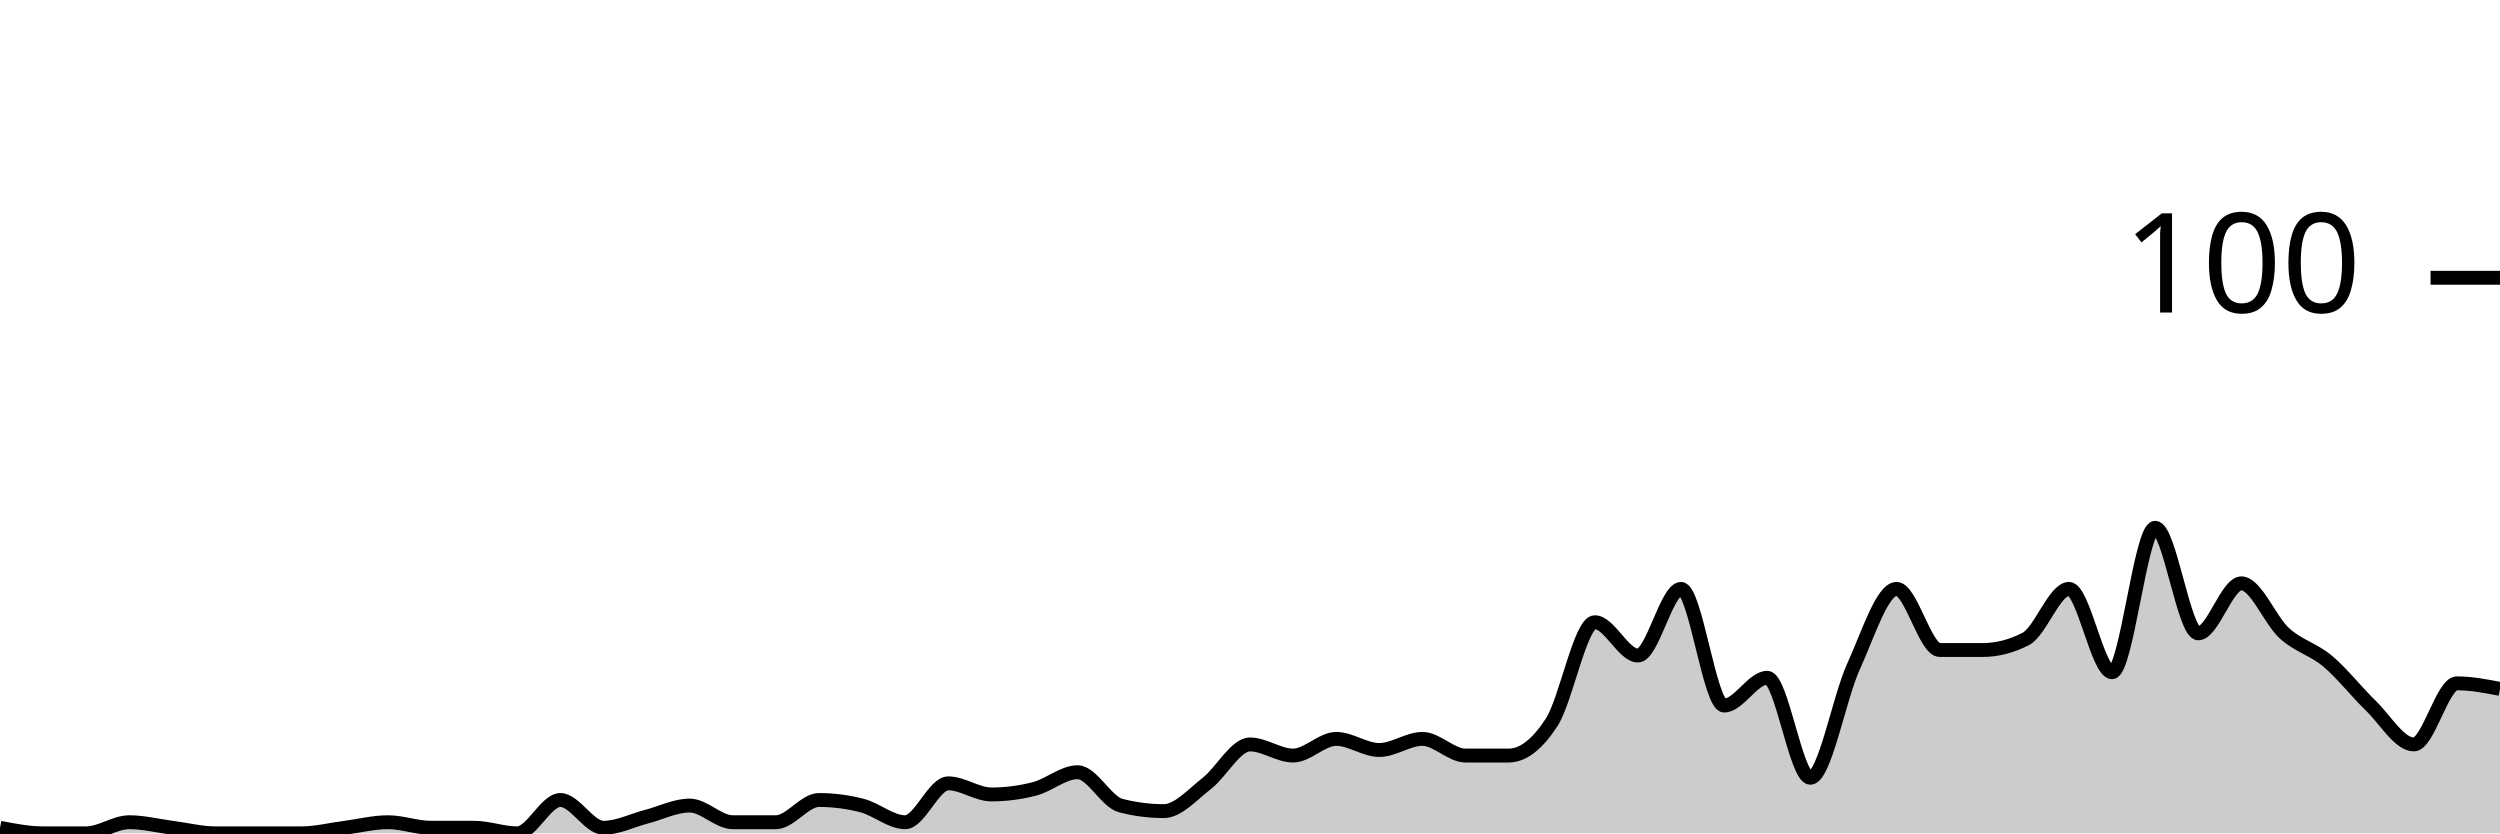
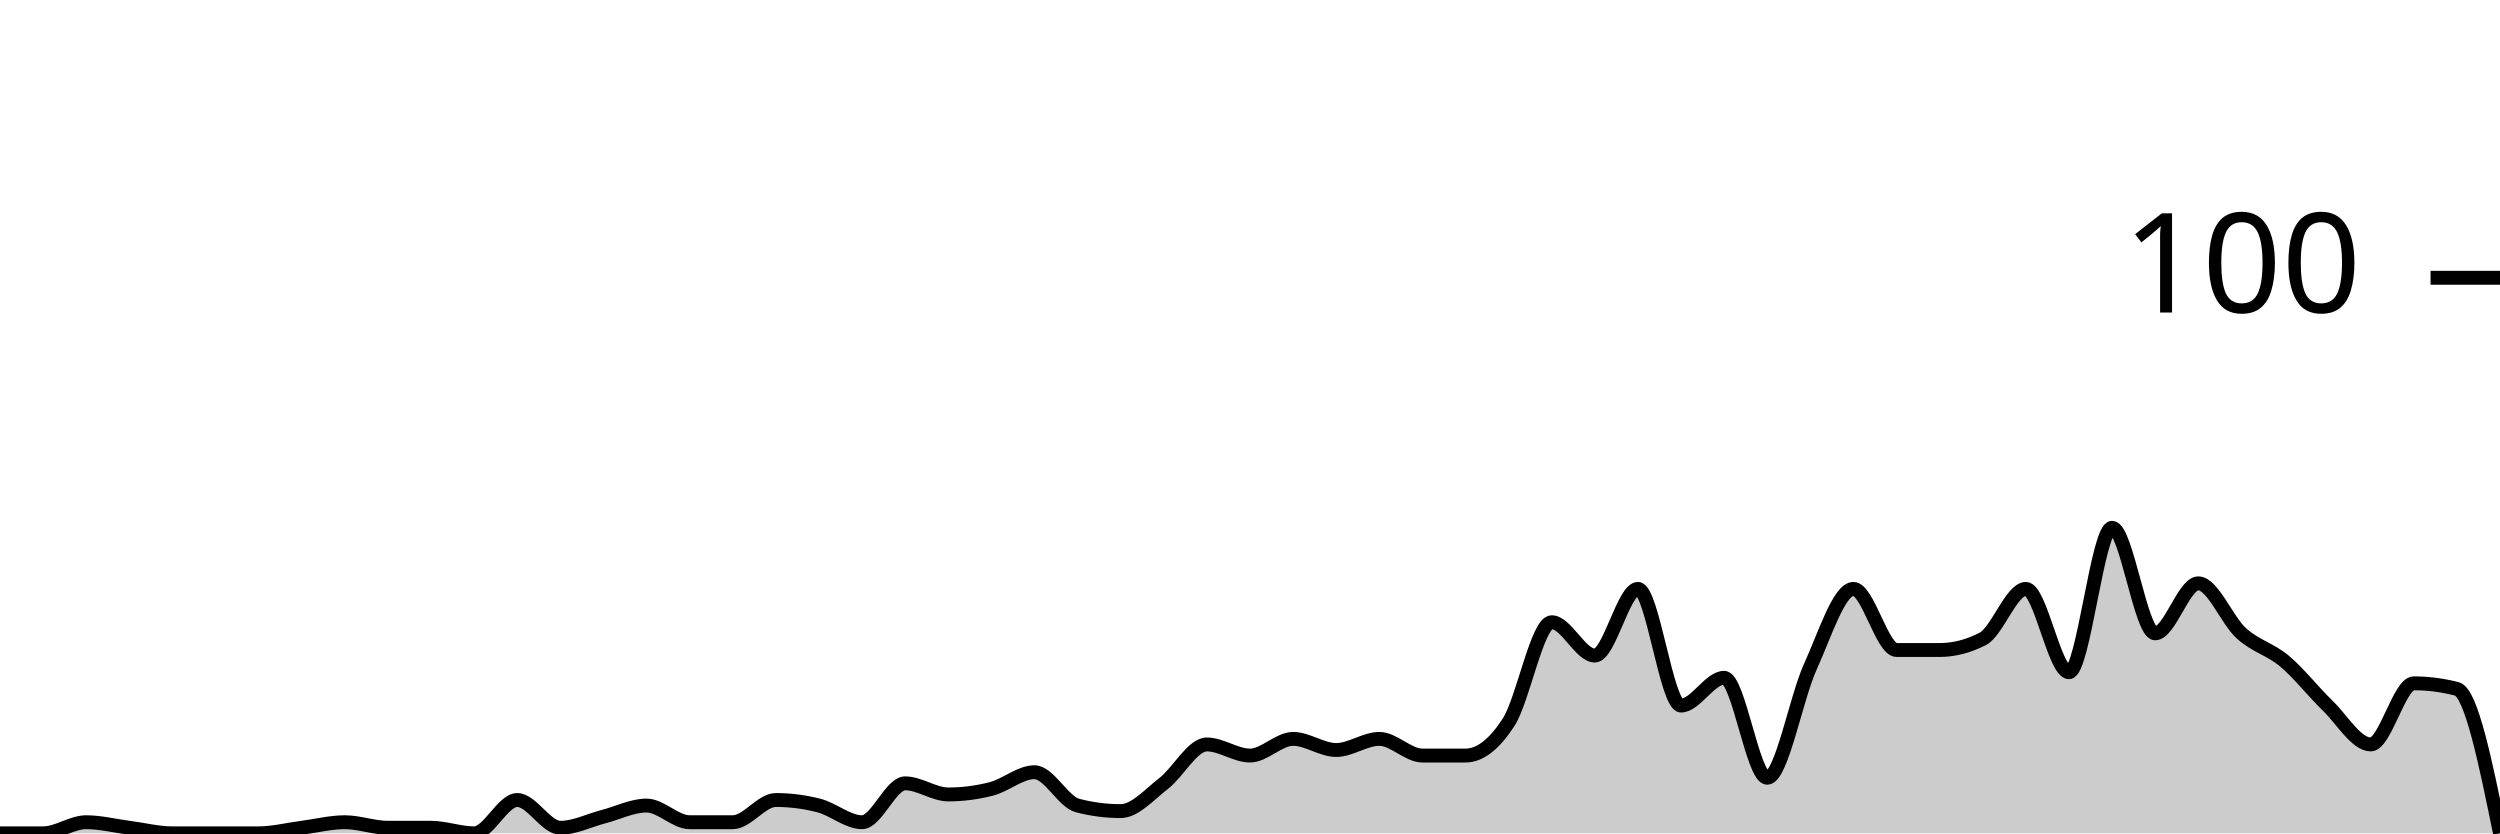
<svg xmlns="http://www.w3.org/2000/svg" viewBox="0 0 180 60">
  <g transform="translate(0,20)">
-     <path class="area" fill="rgba(0, 0, 0, 0.2)" d="M0,39.6C1.034,39.8,2.069,40,3.103,40C4.138,40,5.172,40,6.207,40C7.241,40,8.276,39.2,9.31,39.2C10.345,39.2,11.379,39.467,12.414,39.6C13.448,39.733,14.483,40,15.517,40C16.552,40,17.586,40,18.621,40C19.655,40,20.69,40,21.724,40C22.759,40,23.793,39.733,24.828,39.6C25.862,39.467,26.897,39.2,27.931,39.2C28.966,39.2,30,39.6,31.034,39.6C32.069,39.6,33.103,39.6,34.138,39.6C35.172,39.6,36.207,40,37.241,40C38.276,40,39.31,37.6,40.345,37.6C41.379,37.6,42.414,39.6,43.448,39.6C44.483,39.6,45.517,39.067,46.552,38.8C47.586,38.533,48.621,38,49.655,38C50.69,38,51.724,39.2,52.759,39.2C53.793,39.2,54.828,39.2,55.862,39.2C56.897,39.2,57.931,37.6,58.966,37.6C60,37.6,61.034,37.733,62.069,38C63.103,38.267,64.138,39.2,65.172,39.2C66.207,39.2,67.241,36.4,68.276,36.4C69.31,36.4,70.345,37.2,71.379,37.2C72.414,37.2,73.448,37.067,74.483,36.8C75.517,36.533,76.552,35.6,77.586,35.6C78.621,35.6,79.655,37.733,80.69,38C81.724,38.267,82.759,38.4,83.793,38.4C84.828,38.4,85.862,37.2,86.897,36.4C87.931,35.6,88.966,33.6,90,33.6C91.034,33.6,92.069,34.4,93.103,34.4C94.138,34.4,95.172,33.2,96.207,33.2C97.241,33.2,98.276,34,99.31,34C100.345,34,101.379,33.2,102.414,33.2C103.448,33.2,104.483,34.4,105.517,34.4C106.552,34.4,107.586,34.4,108.621,34.4C109.655,34.4,110.69,33.6,111.724,32C112.759,30.4,113.793,24.8,114.828,24.8C115.862,24.8,116.897,27.2,117.931,27.2C118.966,27.2,120,22.4,121.034,22.4C122.069,22.4,123.103,30.8,124.138,30.8C125.172,30.8,126.207,28.8,127.241,28.8C128.276,28.8,129.31,36,130.345,36C131.379,36,132.414,30.267,133.448,28C134.483,25.733,135.517,22.4,136.552,22.4C137.586,22.4,138.621,26.8,139.655,26.8C140.69,26.8,141.724,26.8,142.759,26.8C143.793,26.8,144.828,26.533,145.862,26C146.897,25.467,147.931,22.4,148.966,22.4C150,22.4,151.034,28.4,152.069,28.4C153.103,28.4,154.138,18,155.172,18C156.207,18,157.241,25.6,158.276,25.6C159.31,25.6,160.345,22,161.379,22C162.414,22,163.448,24.667,164.483,25.6C165.517,26.533,166.552,26.733,167.586,27.6C168.621,28.467,169.655,29.8,170.69,30.8C171.724,31.8,172.759,33.6,173.793,33.6C174.828,33.6,175.862,29.2,176.897,29.2C177.931,29.2,178.966,29.4,180,29.6L180,40C178.966,40,177.931,40,176.897,40C175.862,40,174.828,40,173.793,40C172.759,40,171.724,40,170.69,40C169.655,40,168.621,40,167.586,40C166.552,40,165.517,40,164.483,40C163.448,40,162.414,40,161.379,40C160.345,40,159.31,40,158.276,40C157.241,40,156.207,40,155.172,40C154.138,40,153.103,40,152.069,40C151.034,40,150,40,148.966,40C147.931,40,146.897,40,145.862,40C144.828,40,143.793,40,142.759,40C141.724,40,140.69,40,139.655,40C138.621,40,137.586,40,136.552,40C135.517,40,134.483,40,133.448,40C132.414,40,131.379,40,130.345,40C129.31,40,128.276,40,127.241,40C126.207,40,125.172,40,124.138,40C123.103,40,122.069,40,121.034,40C120,40,118.966,40,117.931,40C116.897,40,115.862,40,114.828,40C113.793,40,112.759,40,111.724,40C110.69,40,109.655,40,108.621,40C107.586,40,106.552,40,105.517,40C104.483,40,103.448,40,102.414,40C101.379,40,100.345,40,99.31,40C98.276,40,97.241,40,96.207,40C95.172,40,94.138,40,93.103,40C92.069,40,91.034,40,90,40C88.966,40,87.931,40,86.897,40C85.862,40,84.828,40,83.793,40C82.759,40,81.724,40,80.69,40C79.655,40,78.621,40,77.586,40C76.552,40,75.517,40,74.483,40C73.448,40,72.414,40,71.379,40C70.345,40,69.31,40,68.276,40C67.241,40,66.207,40,65.172,40C64.138,40,63.103,40,62.069,40C61.034,40,60,40,58.966,40C57.931,40,56.897,40,55.862,40C54.828,40,53.793,40,52.759,40C51.724,40,50.69,40,49.655,40C48.621,40,47.586,40,46.552,40C45.517,40,44.483,40,43.448,40C42.414,40,41.379,40,40.345,40C39.31,40,38.276,40,37.241,40C36.207,40,35.172,40,34.138,40C33.103,40,32.069,40,31.034,40C30,40,28.966,40,27.931,40C26.897,40,25.862,40,24.828,40C23.793,40,22.759,40,21.724,40C20.69,40,19.655,40,18.621,40C17.586,40,16.552,40,15.517,40C14.483,40,13.448,40,12.414,40C11.379,40,10.345,40,9.31,40C8.276,40,7.241,40,6.207,40C5.172,40,4.138,40,3.103,40C2.069,40,1.034,40,0,40Z" />
-     <path class="line" stroke="black" fill="none" d="M0,39.6C1.034,39.8,2.069,40,3.103,40C4.138,40,5.172,40,6.207,40C7.241,40,8.276,39.2,9.31,39.2C10.345,39.2,11.379,39.467,12.414,39.6C13.448,39.733,14.483,40,15.517,40C16.552,40,17.586,40,18.621,40C19.655,40,20.69,40,21.724,40C22.759,40,23.793,39.733,24.828,39.6C25.862,39.467,26.897,39.2,27.931,39.2C28.966,39.2,30,39.6,31.034,39.6C32.069,39.6,33.103,39.6,34.138,39.6C35.172,39.6,36.207,40,37.241,40C38.276,40,39.31,37.6,40.345,37.6C41.379,37.6,42.414,39.6,43.448,39.6C44.483,39.6,45.517,39.067,46.552,38.8C47.586,38.533,48.621,38,49.655,38C50.69,38,51.724,39.2,52.759,39.2C53.793,39.2,54.828,39.2,55.862,39.2C56.897,39.2,57.931,37.6,58.966,37.6C60,37.6,61.034,37.733,62.069,38C63.103,38.267,64.138,39.2,65.172,39.2C66.207,39.2,67.241,36.4,68.276,36.4C69.31,36.4,70.345,37.2,71.379,37.2C72.414,37.2,73.448,37.067,74.483,36.8C75.517,36.533,76.552,35.6,77.586,35.6C78.621,35.6,79.655,37.733,80.69,38C81.724,38.267,82.759,38.4,83.793,38.4C84.828,38.4,85.862,37.2,86.897,36.4C87.931,35.6,88.966,33.6,90,33.6C91.034,33.6,92.069,34.4,93.103,34.4C94.138,34.4,95.172,33.2,96.207,33.2C97.241,33.2,98.276,34,99.31,34C100.345,34,101.379,33.2,102.414,33.2C103.448,33.2,104.483,34.4,105.517,34.4C106.552,34.4,107.586,34.4,108.621,34.4C109.655,34.4,110.69,33.6,111.724,32C112.759,30.4,113.793,24.8,114.828,24.8C115.862,24.8,116.897,27.2,117.931,27.2C118.966,27.2,120,22.4,121.034,22.4C122.069,22.4,123.103,30.8,124.138,30.8C125.172,30.8,126.207,28.8,127.241,28.8C128.276,28.8,129.31,36,130.345,36C131.379,36,132.414,30.267,133.448,28C134.483,25.733,135.517,22.4,136.552,22.4C137.586,22.4,138.621,26.8,139.655,26.8C140.69,26.8,141.724,26.8,142.759,26.8C143.793,26.8,144.828,26.533,145.862,26C146.897,25.467,147.931,22.4,148.966,22.4C150,22.4,151.034,28.4,152.069,28.4C153.103,28.4,154.138,18,155.172,18C156.207,18,157.241,25.6,158.276,25.6C159.31,25.6,160.345,22,161.379,22C162.414,22,163.448,24.667,164.483,25.6C165.517,26.533,166.552,26.733,167.586,27.6C168.621,28.467,169.655,29.8,170.69,30.8C171.724,31.8,172.759,33.6,173.793,33.6C174.828,33.6,175.862,29.2,176.897,29.2C177.931,29.2,178.966,29.4,180,29.6" />
+     <path class="area" fill="rgba(0, 0, 0, 0.2)" d="M0,40C1.034,40,2.069,40,3.103,40C4.138,40,5.172,39.2,6.207,39.2C7.241,39.2,8.276,39.467,9.31,39.6C10.345,39.733,11.379,40,12.414,40C13.448,40,14.483,40,15.517,40C16.552,40,17.586,40,18.621,40C19.655,40,20.69,39.733,21.724,39.6C22.759,39.467,23.793,39.2,24.828,39.2C25.862,39.2,26.897,39.6,27.931,39.6C28.966,39.6,30,39.6,31.034,39.6C32.069,39.6,33.103,40,34.138,40C35.172,40,36.207,37.6,37.241,37.6C38.276,37.6,39.31,39.6,40.345,39.6C41.379,39.6,42.414,39.067,43.448,38.8C44.483,38.533,45.517,38,46.552,38C47.586,38,48.621,39.2,49.655,39.2C50.69,39.2,51.724,39.2,52.759,39.2C53.793,39.2,54.828,37.6,55.862,37.6C56.897,37.6,57.931,37.733,58.966,38C60,38.267,61.034,39.2,62.069,39.2C63.103,39.2,64.138,36.4,65.172,36.4C66.207,36.4,67.241,37.2,68.276,37.2C69.31,37.2,70.345,37.067,71.379,36.8C72.414,36.533,73.448,35.6,74.483,35.6C75.517,35.6,76.552,37.733,77.586,38C78.621,38.267,79.655,38.4,80.69,38.4C81.724,38.4,82.759,37.2,83.793,36.4C84.828,35.6,85.862,33.6,86.897,33.6C87.931,33.6,88.966,34.4,90,34.4C91.034,34.4,92.069,33.2,93.103,33.2C94.138,33.2,95.172,34,96.207,34C97.241,34,98.276,33.2,99.31,33.2C100.345,33.2,101.379,34.4,102.414,34.4C103.448,34.4,104.483,34.4,105.517,34.4C106.552,34.4,107.586,33.6,108.621,32C109.655,30.4,110.69,24.8,111.724,24.8C112.759,24.8,113.793,27.2,114.828,27.2C115.862,27.2,116.897,22.4,117.931,22.4C118.966,22.4,120,30.8,121.034,30.8C122.069,30.8,123.103,28.8,124.138,28.8C125.172,28.8,126.207,36,127.241,36C128.276,36,129.31,30.267,130.345,28C131.379,25.733,132.414,22.4,133.448,22.4C134.483,22.4,135.517,26.8,136.552,26.8C137.586,26.8,138.621,26.8,139.655,26.8C140.69,26.8,141.724,26.533,142.759,26C143.793,25.467,144.828,22.4,145.862,22.4C146.897,22.4,147.931,28.4,148.966,28.4C150,28.4,151.034,18,152.069,18C153.103,18,154.138,25.6,155.172,25.6C156.207,25.6,157.241,22,158.276,22C159.31,22,160.345,24.667,161.379,25.6C162.414,26.533,163.448,26.733,164.483,27.6C165.517,28.467,166.552,29.8,167.586,30.8C168.621,31.8,169.655,33.6,170.69,33.6C171.724,33.6,172.759,29.2,173.793,29.2C174.828,29.2,175.862,29.333,176.897,29.6C177.931,29.867,178.966,34.933,180,40L180,40C178.966,40,177.931,40,176.897,40C175.862,40,174.828,40,173.793,40C172.759,40,171.724,40,170.69,40C169.655,40,168.621,40,167.586,40C166.552,40,165.517,40,164.483,40C163.448,40,162.414,40,161.379,40C160.345,40,159.31,40,158.276,40C157.241,40,156.207,40,155.172,40C154.138,40,153.103,40,152.069,40C151.034,40,150,40,148.966,40C147.931,40,146.897,40,145.862,40C144.828,40,143.793,40,142.759,40C141.724,40,140.69,40,139.655,40C138.621,40,137.586,40,136.552,40C135.517,40,134.483,40,133.448,40C132.414,40,131.379,40,130.345,40C129.31,40,128.276,40,127.241,40C126.207,40,125.172,40,124.138,40C123.103,40,122.069,40,121.034,40C120,40,118.966,40,117.931,40C116.897,40,115.862,40,114.828,40C113.793,40,112.759,40,111.724,40C110.69,40,109.655,40,108.621,40C107.586,40,106.552,40,105.517,40C104.483,40,103.448,40,102.414,40C101.379,40,100.345,40,99.31,40C98.276,40,97.241,40,96.207,40C95.172,40,94.138,40,93.103,40C92.069,40,91.034,40,90,40C88.966,40,87.931,40,86.897,40C85.862,40,84.828,40,83.793,40C82.759,40,81.724,40,80.69,40C79.655,40,78.621,40,77.586,40C76.552,40,75.517,40,74.483,40C73.448,40,72.414,40,71.379,40C70.345,40,69.31,40,68.276,40C67.241,40,66.207,40,65.172,40C64.138,40,63.103,40,62.069,40C61.034,40,60,40,58.966,40C57.931,40,56.897,40,55.862,40C54.828,40,53.793,40,52.759,40C51.724,40,50.69,40,49.655,40C48.621,40,47.586,40,46.552,40C45.517,40,44.483,40,43.448,40C42.414,40,41.379,40,40.345,40C39.31,40,38.276,40,37.241,40C36.207,40,35.172,40,34.138,40C33.103,40,32.069,40,31.034,40C30,40,28.966,40,27.931,40C26.897,40,25.862,40,24.828,40C23.793,40,22.759,40,21.724,40C20.69,40,19.655,40,18.621,40C17.586,40,16.552,40,15.517,40C14.483,40,13.448,40,12.414,40C11.379,40,10.345,40,9.31,40C8.276,40,7.241,40,6.207,40C5.172,40,4.138,40,3.103,40C2.069,40,1.034,40,0,40Z" />
+     <path class="line" stroke="black" fill="none" d="M0,40C1.034,40,2.069,40,3.103,40C4.138,40,5.172,39.2,6.207,39.2C7.241,39.2,8.276,39.467,9.31,39.6C10.345,39.733,11.379,40,12.414,40C13.448,40,14.483,40,15.517,40C16.552,40,17.586,40,18.621,40C19.655,40,20.69,39.733,21.724,39.6C22.759,39.467,23.793,39.2,24.828,39.2C25.862,39.2,26.897,39.6,27.931,39.6C28.966,39.6,30,39.6,31.034,39.6C32.069,39.6,33.103,40,34.138,40C35.172,40,36.207,37.6,37.241,37.6C38.276,37.6,39.31,39.6,40.345,39.6C41.379,39.6,42.414,39.067,43.448,38.8C44.483,38.533,45.517,38,46.552,38C47.586,38,48.621,39.2,49.655,39.2C50.69,39.2,51.724,39.2,52.759,39.2C53.793,39.2,54.828,37.6,55.862,37.6C56.897,37.6,57.931,37.733,58.966,38C60,38.267,61.034,39.2,62.069,39.2C63.103,39.2,64.138,36.4,65.172,36.4C66.207,36.4,67.241,37.2,68.276,37.2C69.31,37.2,70.345,37.067,71.379,36.8C72.414,36.533,73.448,35.6,74.483,35.6C75.517,35.6,76.552,37.733,77.586,38C78.621,38.267,79.655,38.4,80.69,38.4C81.724,38.4,82.759,37.2,83.793,36.4C84.828,35.6,85.862,33.6,86.897,33.6C87.931,33.6,88.966,34.4,90,34.4C91.034,34.4,92.069,33.2,93.103,33.2C94.138,33.2,95.172,34,96.207,34C97.241,34,98.276,33.2,99.31,33.2C100.345,33.2,101.379,34.4,102.414,34.4C103.448,34.4,104.483,34.4,105.517,34.4C106.552,34.4,107.586,33.6,108.621,32C109.655,30.4,110.69,24.8,111.724,24.8C112.759,24.8,113.793,27.2,114.828,27.2C115.862,27.2,116.897,22.4,117.931,22.4C118.966,22.4,120,30.8,121.034,30.8C122.069,30.8,123.103,28.8,124.138,28.8C125.172,28.8,126.207,36,127.241,36C128.276,36,129.31,30.267,130.345,28C131.379,25.733,132.414,22.4,133.448,22.4C134.483,22.4,135.517,26.8,136.552,26.8C137.586,26.8,138.621,26.8,139.655,26.8C140.69,26.8,141.724,26.533,142.759,26C143.793,25.467,144.828,22.4,145.862,22.4C146.897,22.4,147.931,28.4,148.966,28.4C150,28.4,151.034,18,152.069,18C153.103,18,154.138,25.6,155.172,25.6C156.207,25.6,157.241,22,158.276,22C159.31,22,160.345,24.667,161.379,25.6C162.414,26.533,163.448,26.733,164.483,27.6C165.517,28.467,166.552,29.8,167.586,30.8C168.621,31.8,169.655,33.6,170.69,33.6C171.724,33.6,172.759,29.2,173.793,29.2C174.828,29.2,175.862,29.333,176.897,29.6C177.931,29.867,178.966,34.933,180,40" />
    <path class="axis-ceiling" stroke-width="1" stroke="black" fill="none" d="M175,0L180,0" />
    <text class="axis-ceiling-label" font-family="sans-serif" text-anchor="end" font-size="10px" x="170" y="2.5">100</text>
  </g>
</svg>
